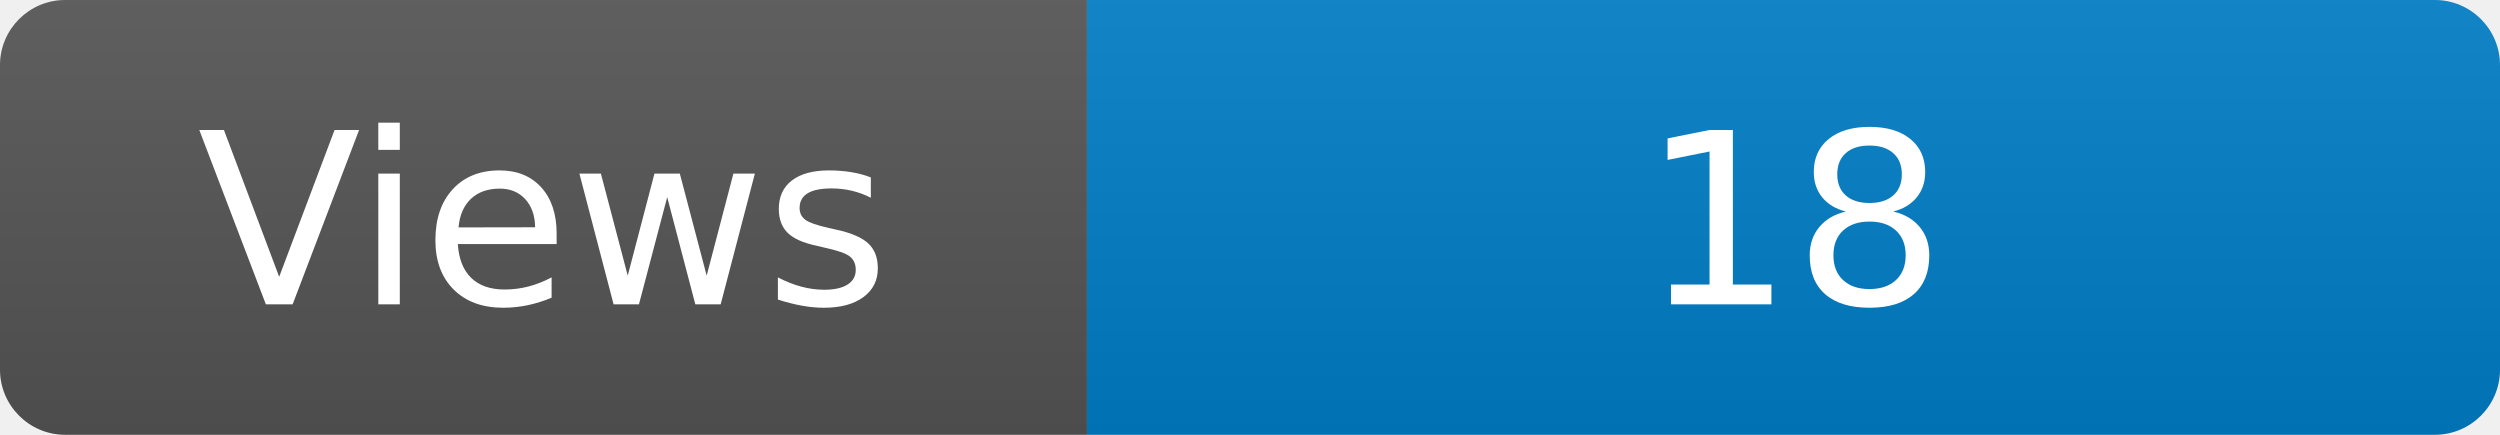
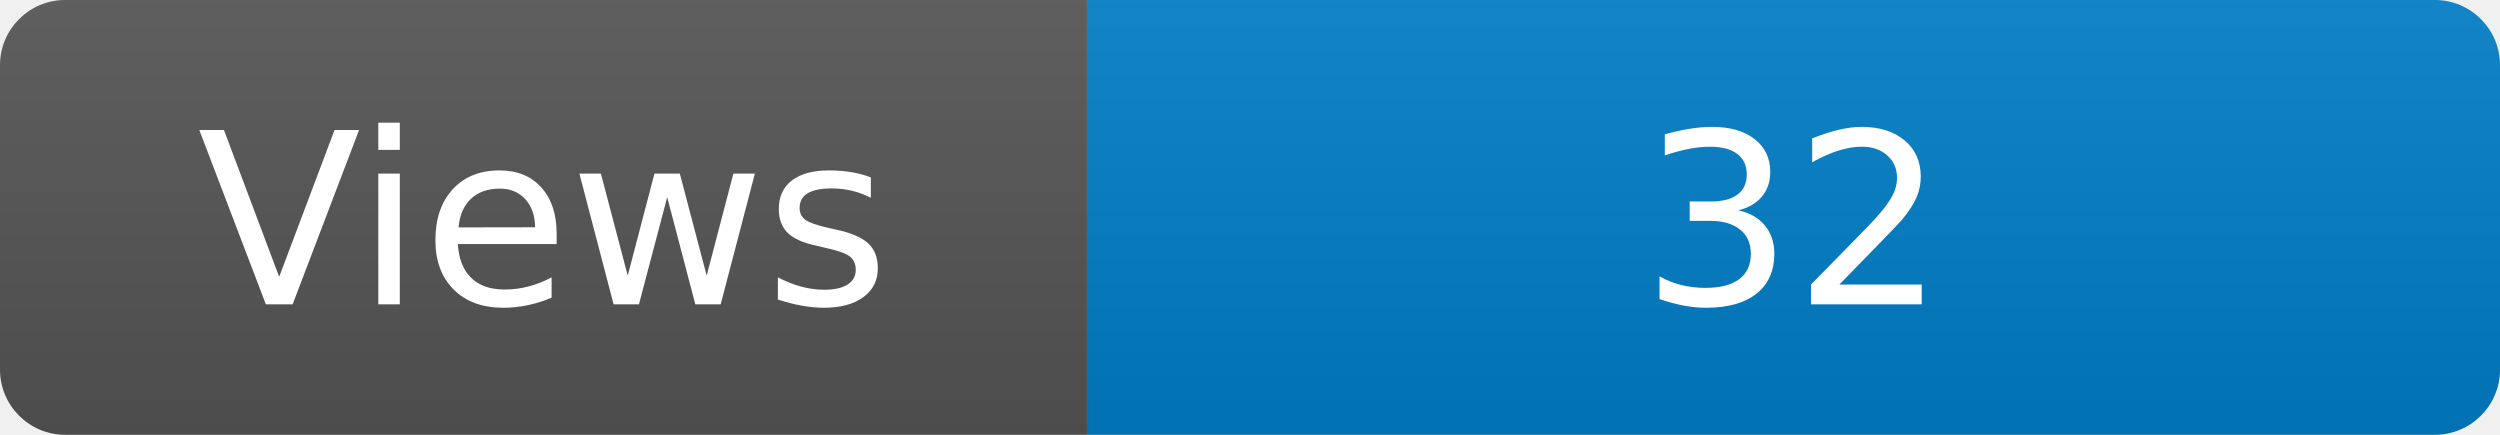
<svg xmlns="http://www.w3.org/2000/svg" width="115" height="20" role="img" aria-label="Maintained?: yes">
  <linearGradient id="s" x2="0" y2="100%">
    <stop offset="0" stop-color="#bbb" stop-opacity=".1" />
    <stop offset="1" stop-opacity=".1" />
  </linearGradient>
  <clipPath id="r">
    <rect width="115" height="20" rx="3" fill="#fff" />
  </clipPath>
  <g clip-path="url(#r)">
    <rect width="50" height="20" fill="#555" />
    <rect x="50" width="160" height="20" fill="#007ec6" />
    <rect width="115" height="20" fill="url(#s)" />
  </g>
  <g fill="#fff" text-anchor="middle" font-family="Verdana,Geneva,DejaVu Sans,sans-serif" font-size="110">
    <text x="250" y="140" transform="scale(.1)" fill="#fff">Views</text>
-     <text x="825" y="140" transform="scale(.1)" fill="#fff">18</text>
+     <text x="825" y="140" transform="scale(.1)" fill="#fff">32</text>
  </g>
</svg>
